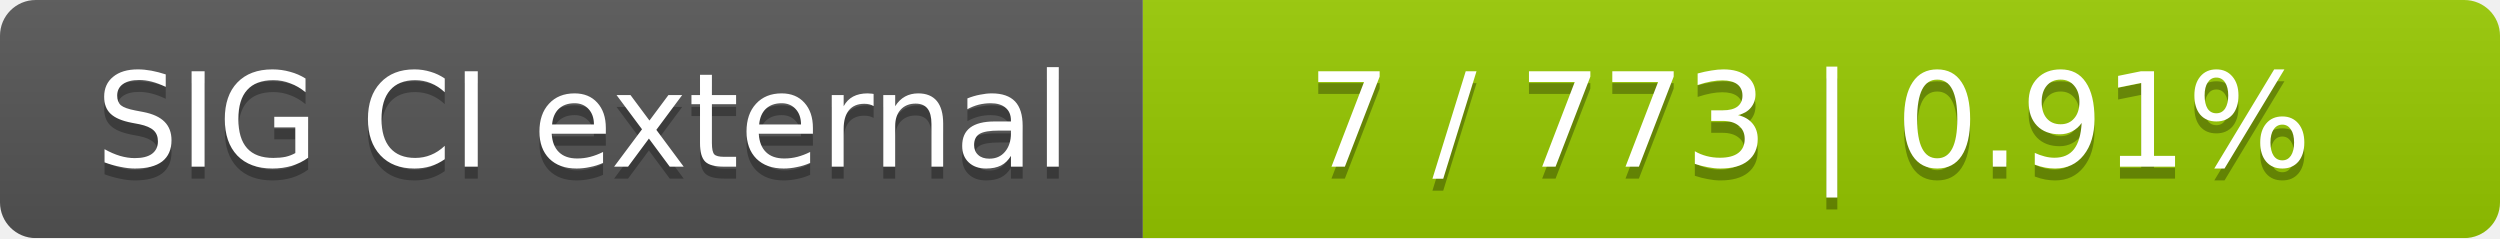
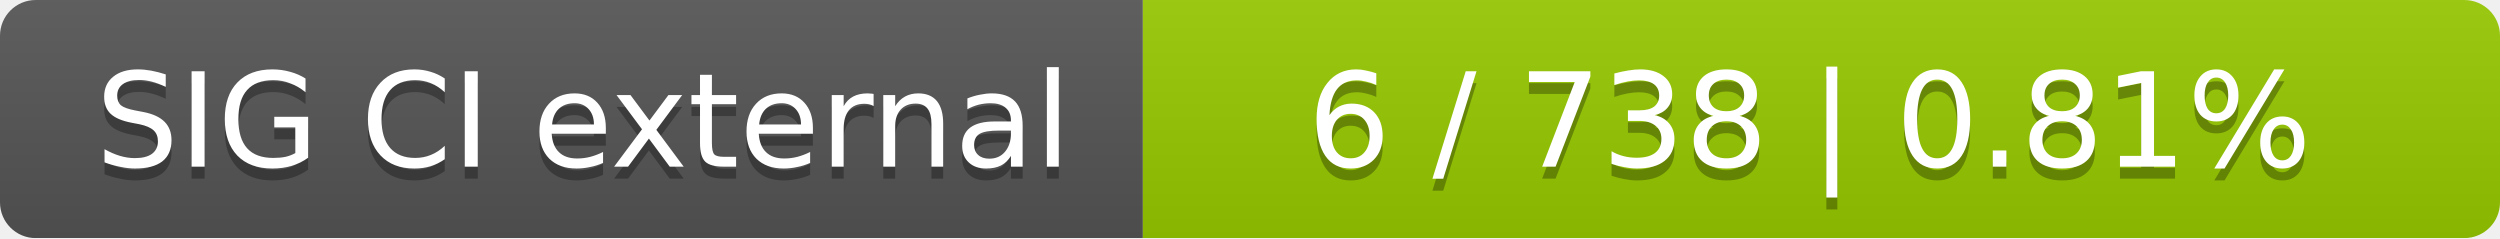
<svg xmlns="http://www.w3.org/2000/svg" width="210" height="20">
  <linearGradient id="smooth" x2="0" y2="100%">
    <stop offset="0" stop-color="#bbb" stop-opacity=".1" />
    <stop offset="1" stop-opacity=".1" />
  </linearGradient>
  <mask id="round">
    <rect width="210" height="20" rx="3" fill="#fff" />
  </mask>
  <g mask="url(#round)">
    <rect width="96" height="20" fill="#555" />
    <rect x="96" width="114" height="20" fill="#97ca00" />
    <rect width="210" height="20" fill="url(#smooth)" />
  </g>
  <g fill="#fff" text-anchor="middle" font-family="DejaVu Sans,Verdana,Geneva,sans-serif" font-size="11">
    <text x="49" y="15" fill="#010101" fill-opacity=".3">SIG CI external</text>
    <text x="49" y="14">SIG CI external</text>
-     <text x="152" y="15" fill="#010101" fill-opacity=".3">7 / 773    |    0.91%</text>
-     <text x="152" y="14">7 / 773    |    0.91%</text>
+     <text x="152" y="15" fill="#010101" fill-opacity=".3">6 / 738    |    0.81%</text>
+     <text x="152" y="14">6 / 738    |    0.81%</text>
  </g>
</svg>
